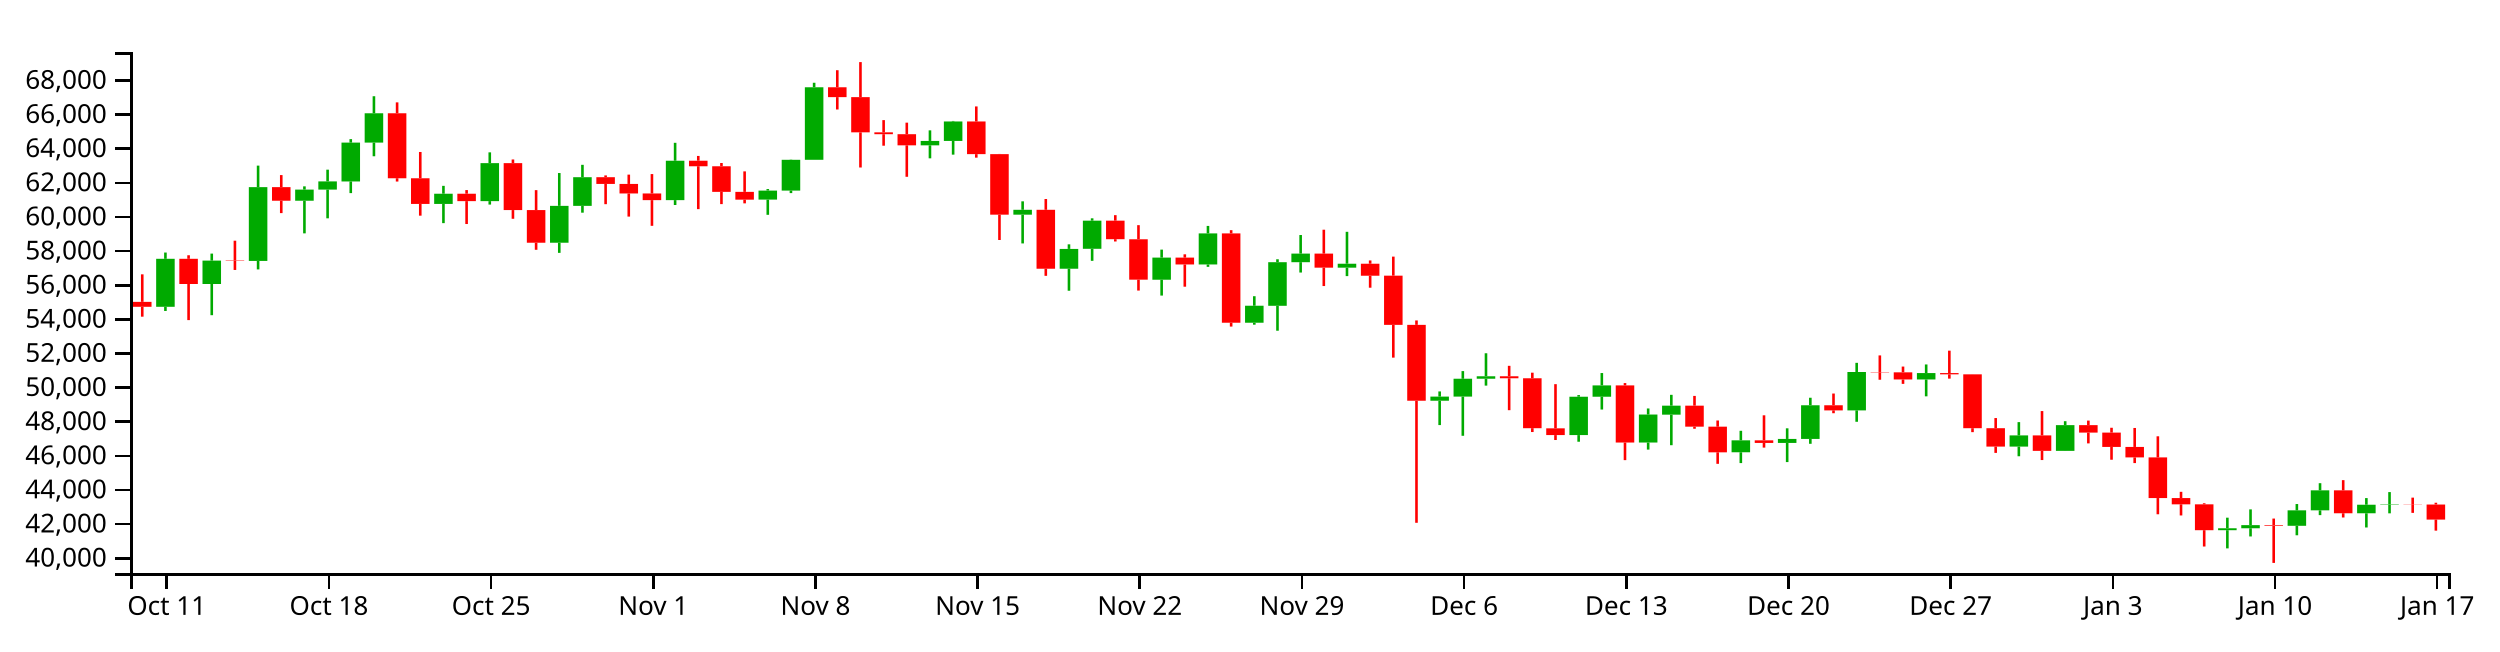
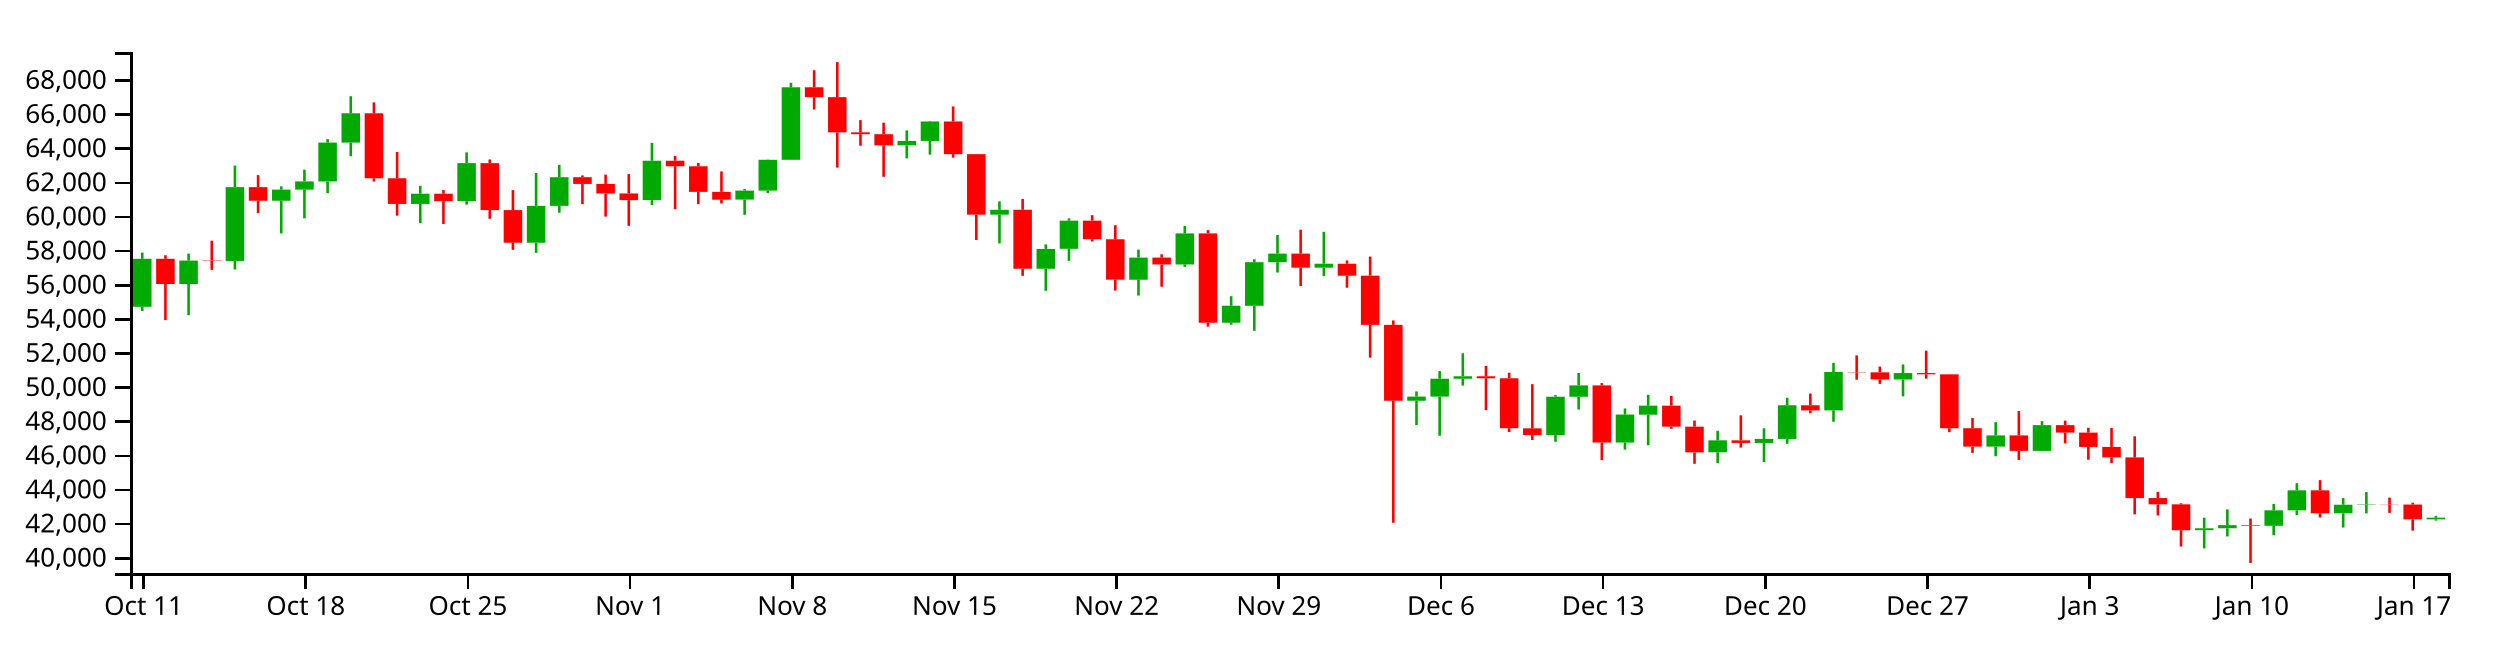
<svg xmlns="http://www.w3.org/2000/svg" version="1.1" width="960" height="250">
  <g transform="translate(50,20)">
    <style>.axis path,.axis line{fill:none;stroke:#000;shape-rendering:crispEdges;}path.candle{stroke:#000000;}path.candle.body{stroke-width:0;}path.candle.up{fill:#00AA00;stroke:#00AA00;}path.candle.down{fill:#FF0000;stroke:#FF0000;}</style>
    <g class="candlestick">
      <g class="data">
-         <path class="candle body up" d="M 9.964 97.811 l 7.117 0 L 17.081 79.384 l -7.117 0 L 9.964 97.811 M 27.757 89.045 l 7.117 0 L 34.874 80.068 l -7.117 0 L 27.757 89.045 M 45.55 80.193 l 7.117 0 L 52.667 51.858 l -7.117 0 L 45.55 80.193 M 63.343 57.079 l 7.117 0 L 70.46 52.802 l -7.117 0 L 63.343 57.079 M 72.239 52.802 l 7.117 0 L 79.356 49.647 l -7.117 0 L 72.239 52.802 M 81.136 49.675 l 7.117 0 L 88.253 34.769 l -7.117 0 L 81.136 49.675 M 90.032 34.769 l 7.117 0 L 97.149 23.494 l -7.117 0 L 90.032 34.769 M 116.721 58.307 l 7.117 0 L 123.838 54.385 l -7.117 0 L 116.721 58.307 M 134.514 57.232 l 7.117 0 L 141.631 42.643 l -7.117 0 L 134.514 57.232 M 161.204 73.212 l 7.117 0 L 168.321 59.043 l -7.117 0 L 161.204 73.212 M 170.1 59.043 l 7.117 0 L 177.217 48.049 l -7.117 0 L 170.1 59.043 M 205.686 56.846 l 7.117 0 L 212.803 41.718 l -7.117 0 L 205.686 56.846 M 241.271 56.656 l 7.117 0 L 248.389 53.18 l -7.117 0 L 241.271 56.656 M 250.168 53.18 l 7.117 0 L 257.285 41.367 l -7.117 0 L 250.168 53.18 M 259.064 41.367 l 7.117 0 L 266.182 13.505 l -7.117 0 L 259.064 41.367 M 303.547 35.806 l 7.117 0 L 310.664 34.117 l -7.117 0 L 303.547 35.806 M 312.443 34.117 l 7.117 0 L 319.56 26.654 l -7.117 0 L 312.443 34.117 M 339.132 62.43 l 7.117 0 L 346.25 60.556 l -7.117 0 L 339.132 62.43 M 356.925 83.183 l 7.117 0 L 364.042 75.578 l -7.117 0 L 356.925 83.183 M 365.822 75.546 l 7.117 0 L 372.939 64.733 l -7.117 0 L 365.822 75.546 M 392.511 87.427 l 7.117 0 L 399.628 78.926 l -7.117 0 L 392.511 87.427 M 410.304 81.567 l 7.117 0 L 417.421 69.628 l -7.117 0 L 410.304 81.567 M 428.097 103.94 l 7.117 0 L 435.214 97.405 l -7.117 0 L 428.097 103.94 M 436.993 97.435 l 7.117 0 L 444.11 80.672 l -7.117 0 L 436.993 97.435 M 445.89 80.672 l 7.117 0 L 453.007 77.387 l -7.117 0 L 445.89 80.672 M 463.683 82.797 l 7.117 0 L 470.8 81.267 l -7.117 0 L 463.683 82.797 M 499.268 133.892 l 7.117 0 L 506.385 132.294 l -7.117 0 L 499.268 133.892 M 508.165 132.294 l 7.117 0 L 515.282 125.443 l -7.117 0 L 508.165 132.294 M 517.061 125.443 l 7.117 0 L 524.178 124.479 l -7.117 0 L 517.061 125.443 M 552.647 147.074 l 7.117 0 L 559.764 132.335 l -7.117 0 L 552.647 147.074 M 561.543 132.335 l 7.117 0 L 568.661 127.985 l -7.117 0 L 561.543 132.335 M 579.336 149.943 l 7.117 0 L 586.453 139.194 l -7.117 0 L 579.336 149.943 M 588.233 139.235 l 7.117 0 L 595.35 135.775 l -7.117 0 L 588.233 139.235 M 614.922 153.67 l 7.117 0 L 622.039 149.08 l -7.117 0 L 614.922 153.67 M 632.715 150.084 l 7.117 0 L 639.832 148.557 l -7.117 0 L 632.715 150.084 M 641.611 148.557 l 7.117 0 L 648.729 135.612 l -7.117 0 L 641.611 148.557 M 659.404 137.589 l 7.117 0 L 666.521 122.842 l -7.117 0 L 659.404 137.589 M 686.094 125.72 l 7.117 0 L 693.211 123.257 l -7.117 0 L 686.094 125.72 M 721.679 151.503 l 7.117 0 L 728.796 147.203 l -7.117 0 L 721.679 151.503 M 739.472 153.126 l 7.117 0 L 746.589 143.26 l -7.117 0 L 739.472 153.126 M 801.747 183.597 l 7.117 0 L 808.864 182.855 l -7.117 0 L 801.747 183.597 M 810.644 182.855 l 7.117 0 L 817.761 181.643 l -7.117 0 L 810.644 182.855 M 828.437 181.919 l 7.117 0 L 835.554 175.978 l -7.117 0 L 828.437 181.919 M 837.333 175.978 l 7.117 0 L 844.45 168.289 l -7.117 0 L 837.333 175.978 M 855.126 177.098 l 7.117 0 L 862.243 173.811 l -7.117 0 L 855.126 177.098 M 864.022 173.811 l 7.117 0 L 871.14 173.652 l -7.117 0 L 864.022 173.811" />
-         <path class="candle body down" d="M 1.068 95.907 l 7.117 0 L 8.185 97.812 l -7.117 0 L 1.068 95.907 M 18.86 79.384 l 7.117 0 L 25.978 89.045 l -7.117 0 L 18.86 79.384 M 36.653 80.043 l 7.117 0 L 43.77 80.193 l -7.117 0 L 36.653 80.043 M 54.446 51.858 l 7.117 0 L 61.563 57.079 l -7.117 0 L 54.446 51.858 M 98.928 23.494 l 7.117 0 L 106.046 48.446 l -7.117 0 L 98.928 23.494 M 107.825 48.446 l 7.117 0 L 114.942 58.307 l -7.117 0 L 107.825 48.446 M 125.618 54.385 l 7.117 0 L 132.735 57.232 l -7.117 0 L 125.618 54.385 M 143.411 42.643 l 7.117 0 L 150.528 60.662 l -7.117 0 L 143.411 42.643 M 152.307 60.662 l 7.117 0 L 159.424 73.212 l -7.117 0 L 152.307 60.662 M 178.996 48.049 l 7.117 0 L 186.114 50.634 l -7.117 0 L 178.996 48.049 M 187.893 50.634 l 7.117 0 L 195.01 54.3 l -7.117 0 L 187.893 50.634 M 196.789 54.3 l 7.117 0 L 203.906 56.846 l -7.117 0 L 196.789 54.3 M 214.582 41.714 l 7.117 0 L 221.699 43.838 l -7.117 0 L 214.582 41.714 M 223.479 43.838 l 7.117 0 L 230.596 53.676 l -7.117 0 L 223.479 43.838 M 232.375 53.676 l 7.117 0 L 239.492 56.676 l -7.117 0 L 232.375 53.676 M 267.961 13.505 l 7.117 0 L 275.078 17.294 l -7.117 0 L 267.961 13.505 M 276.857 17.293 l 7.117 0 L 283.974 30.825 l -7.117 0 L 276.857 17.293 M 285.754 30.825 l 7.117 0 L 292.871 31.534 l -7.117 0 L 285.754 30.825 M 294.65 31.534 l 7.117 0 L 301.767 35.806 l -7.117 0 L 294.65 31.534 M 321.339 26.654 l 7.117 0 L 328.457 39.184 l -7.117 0 L 321.339 26.654 M 330.236 39.184 l 7.117 0 L 337.353 62.43 l -7.117 0 L 330.236 39.184 M 348.029 60.557 l 7.117 0 L 355.146 83.183 l -7.117 0 L 348.029 60.557 M 374.718 64.733 l 7.117 0 L 381.835 71.845 l -7.117 0 L 374.718 64.733 M 383.615 71.873 l 7.117 0 L 390.732 87.405 l -7.117 0 L 383.615 71.873 M 401.407 78.926 l 7.117 0 L 408.525 81.567 l -7.117 0 L 401.407 78.926 M 419.2 69.628 l 7.117 0 L 426.317 103.921 l -7.117 0 L 419.2 69.628 M 454.786 77.387 l 7.117 0 L 461.903 82.797 l -7.117 0 L 454.786 77.387 M 472.579 81.267 l 7.117 0 L 479.696 85.878 l -7.117 0 L 472.579 81.267 M 481.475 85.852 l 7.117 0 L 488.593 104.743 l -7.117 0 L 481.475 85.852 M 490.372 104.743 l 7.117 0 L 497.489 133.892 l -7.117 0 L 490.372 104.743 M 525.958 124.479 l 7.117 0 L 533.075 125.251 l -7.117 0 L 525.958 124.479 M 534.854 125.251 l 7.117 0 L 541.971 144.42 l -7.117 0 L 534.854 125.251 M 543.75 144.484 l 7.117 0 L 550.868 147.074 l -7.117 0 L 543.75 144.484 M 570.44 127.985 l 7.117 0 L 577.557 149.943 l -7.117 0 L 570.44 127.985 M 597.129 135.775 l 7.117 0 L 604.246 143.852 l -7.117 0 L 597.129 135.775 M 606.026 143.852 l 7.117 0 L 613.143 153.688 l -7.117 0 L 606.026 143.852 M 623.818 149.08 l 7.117 0 L 630.936 150.084 l -7.117 0 L 623.818 149.08 M 650.508 135.627 l 7.117 0 L 657.625 137.589 l -7.117 0 L 650.508 135.627 M 668.301 122.842 l 7.117 0 L 675.418 122.966 l -7.117 0 L 668.301 122.842 M 677.197 122.966 l 7.117 0 L 684.314 125.72 l -7.117 0 L 677.197 122.966 M 694.99 123.257 l 7.117 0 L 702.107 123.742 l -7.117 0 L 694.99 123.257 M 703.886 123.742 l 7.117 0 L 711.004 144.432 l -7.117 0 L 703.886 123.742 M 712.783 144.432 l 7.117 0 L 719.9 151.503 l -7.117 0 L 712.783 144.432 M 730.576 147.203 l 7.117 0 L 737.693 153.126 l -7.117 0 L 730.576 147.203 M 748.369 143.26 l 7.117 0 L 755.486 146.12 l -7.117 0 L 748.369 143.26 M 757.265 146.12 l 7.117 0 L 764.382 151.624 l -7.117 0 L 757.265 146.12 M 766.162 151.624 l 7.117 0 L 773.279 155.648 l -7.117 0 L 766.162 151.624 M 775.058 155.648 l 7.117 0 L 782.175 171.248 l -7.117 0 L 775.058 155.648 M 783.954 171.248 l 7.117 0 L 791.072 173.665 l -7.117 0 L 783.954 171.248 M 792.851 173.665 l 7.117 0 L 799.968 183.597 l -7.117 0 L 792.851 173.665 M 819.54 181.643 l 7.117 0 L 826.657 181.919 l -7.117 0 L 819.54 181.643 M 846.23 168.29 l 7.117 0 L 853.347 177.086 l -7.117 0 L 846.23 168.29 M 872.919 173.652 l 7.117 0 L 880.036 173.734 l -7.117 0 L 872.919 173.652 M 881.815 173.734 l 7.117 0 L 888.932 179.517 l -7.117 0 L 881.815 173.734" />
+         <path class="candle body up" d="M 1.068 97.811 l 7.117 0 L 8.185 79.384 l -7.117 0 L 1.068 97.811 M 18.86 89.045 l 7.117 0 L 25.978 80.068 l -7.117 0 L 18.86 89.045 M 36.653 80.193 l 7.117 0 L 43.77 51.858 l -7.117 0 L 36.653 80.193 M 54.446 57.079 l 7.117 0 L 61.563 52.802 l -7.117 0 L 54.446 57.079 M 63.343 52.802 l 7.117 0 L 70.46 49.647 l -7.117 0 L 63.343 52.802 M 72.239 49.675 l 7.117 0 L 79.356 34.769 l -7.117 0 L 72.239 49.675 M 81.136 34.769 l 7.117 0 L 88.253 23.494 l -7.117 0 L 81.136 34.769 M 107.825 58.307 l 7.117 0 L 114.942 54.385 l -7.117 0 L 107.825 58.307 M 125.618 57.232 l 7.117 0 L 132.735 42.643 l -7.117 0 L 125.618 57.232 M 152.307 73.212 l 7.117 0 L 159.424 59.043 l -7.117 0 L 152.307 73.212 M 161.204 59.043 l 7.117 0 L 168.321 48.049 l -7.117 0 L 161.204 59.043 M 196.789 56.846 l 7.117 0 L 203.906 41.718 l -7.117 0 L 196.789 56.846 M 232.375 56.656 l 7.117 0 L 239.492 53.18 l -7.117 0 L 232.375 56.656 M 241.271 53.18 l 7.117 0 L 248.389 41.367 l -7.117 0 L 241.271 53.18 M 250.168 41.367 l 7.117 0 L 257.285 13.505 l -7.117 0 L 250.168 41.367 M 294.65 35.806 l 7.117 0 L 301.767 34.117 l -7.117 0 L 294.65 35.806 M 303.547 34.117 l 7.117 0 L 310.664 26.654 l -7.117 0 L 303.547 34.117 M 330.236 62.43 l 7.117 0 L 337.353 60.556 l -7.117 0 L 330.236 62.43 M 348.029 83.183 l 7.117 0 L 355.146 75.578 l -7.117 0 L 348.029 83.183 M 356.925 75.546 l 7.117 0 L 364.042 64.733 l -7.117 0 L 356.925 75.546 M 383.615 87.427 l 7.117 0 L 390.732 78.926 l -7.117 0 L 383.615 87.427 M 401.407 81.567 l 7.117 0 L 408.525 69.628 l -7.117 0 L 401.407 81.567 M 419.2 103.94 l 7.117 0 L 426.317 97.405 l -7.117 0 L 419.2 103.94 M 428.097 97.435 l 7.117 0 L 435.214 80.672 l -7.117 0 L 428.097 97.435 M 436.993 80.672 l 7.117 0 L 444.11 77.387 l -7.117 0 L 436.993 80.672 M 454.786 82.797 l 7.117 0 L 461.903 81.267 l -7.117 0 L 454.786 82.797 M 490.372 133.892 l 7.117 0 L 497.489 132.294 l -7.117 0 L 490.372 133.892 M 499.268 132.294 l 7.117 0 L 506.385 125.443 l -7.117 0 L 499.268 132.294 M 508.165 125.443 l 7.117 0 L 515.282 124.479 l -7.117 0 L 508.165 125.443 M 543.75 147.074 l 7.117 0 L 550.868 132.335 l -7.117 0 L 543.75 147.074 M 552.647 132.335 l 7.117 0 L 559.764 127.985 l -7.117 0 L 552.647 132.335 M 570.44 149.943 l 7.117 0 L 577.557 139.194 l -7.117 0 L 570.44 149.943 M 579.336 139.235 l 7.117 0 L 586.453 135.775 l -7.117 0 L 579.336 139.235 M 606.026 153.67 l 7.117 0 L 613.143 149.08 l -7.117 0 L 606.026 153.67 M 623.818 150.084 l 7.117 0 L 630.936 148.557 l -7.117 0 L 623.818 150.084 M 632.715 148.557 l 7.117 0 L 639.832 135.612 l -7.117 0 L 632.715 148.557 M 650.508 137.589 l 7.117 0 L 657.625 122.842 l -7.117 0 L 650.508 137.589 M 677.197 125.72 l 7.117 0 L 684.314 123.257 l -7.117 0 L 677.197 125.72 M 712.783 151.503 l 7.117 0 L 719.9 147.203 l -7.117 0 L 712.783 151.503 M 730.576 153.126 l 7.117 0 L 737.693 143.26 l -7.117 0 L 730.576 153.126 M 792.851 183.597 l 7.117 0 L 799.968 182.855 l -7.117 0 L 792.851 183.597 M 801.747 182.855 l 7.117 0 L 808.864 181.643 l -7.117 0 L 801.747 182.855 M 819.54 181.919 l 7.117 0 L 826.657 175.978 l -7.117 0 L 819.54 181.919 M 828.437 175.978 l 7.117 0 L 835.554 168.289 l -7.117 0 L 828.437 175.978 M 846.23 177.098 l 7.117 0 L 853.347 173.811 l -7.117 0 L 846.23 177.098 M 855.126 173.811 l 7.117 0 L 862.243 173.652 l -7.117 0 L 855.126 173.811 M 881.815 179.435 l 7.117 0 L 888.932 178.797 l -7.117 0 L 881.815 179.435" />
+         <path class="candle body down" d="M 9.964 79.384 l 7.117 0 L 17.081 89.045 l -7.117 0 L 9.964 79.384 M 27.757 80.043 l 7.117 0 L 34.874 80.193 l -7.117 0 L 27.757 80.043 M 45.55 51.858 l 7.117 0 L 52.667 57.079 l -7.117 0 L 45.55 51.858 M 90.032 23.494 l 7.117 0 L 97.149 48.446 l -7.117 0 L 90.032 23.494 M 98.928 48.446 l 7.117 0 L 106.046 58.307 l -7.117 0 L 98.928 48.446 M 116.721 54.385 l 7.117 0 L 123.838 57.232 l -7.117 0 L 116.721 54.385 M 134.514 42.643 l 7.117 0 L 141.631 60.662 l -7.117 0 L 134.514 42.643 M 143.411 60.662 l 7.117 0 L 150.528 73.212 l -7.117 0 L 143.411 60.662 M 170.1 48.049 l 7.117 0 L 177.217 50.634 l -7.117 0 L 170.1 48.049 M 178.996 50.634 l 7.117 0 L 186.114 54.3 l -7.117 0 L 178.996 50.634 M 187.893 54.3 l 7.117 0 L 195.01 56.846 l -7.117 0 L 187.893 54.3 M 205.686 41.714 l 7.117 0 L 212.803 43.838 l -7.117 0 L 205.686 41.714 M 214.582 43.838 l 7.117 0 L 221.699 53.676 l -7.117 0 L 214.582 43.838 M 223.479 53.676 l 7.117 0 L 230.596 56.676 l -7.117 0 L 223.479 53.676 M 259.064 13.505 l 7.117 0 L 266.182 17.294 l -7.117 0 L 259.064 13.505 M 267.961 17.293 l 7.117 0 L 275.078 30.825 l -7.117 0 L 267.961 17.293 M 276.857 30.825 l 7.117 0 L 283.974 31.534 l -7.117 0 L 276.857 30.825 M 285.754 31.534 l 7.117 0 L 292.871 35.806 l -7.117 0 L 285.754 31.534 M 312.443 26.654 l 7.117 0 L 319.56 39.184 l -7.117 0 L 312.443 26.654 M 321.339 39.184 l 7.117 0 L 328.457 62.43 l -7.117 0 L 321.339 39.184 M 339.132 60.557 l 7.117 0 L 346.25 83.183 l -7.117 0 L 339.132 60.557 M 365.822 64.733 l 7.117 0 L 372.939 71.845 l -7.117 0 L 365.822 64.733 M 374.718 71.873 l 7.117 0 L 381.835 87.405 l -7.117 0 L 374.718 71.873 M 392.511 78.926 l 7.117 0 L 399.628 81.567 l -7.117 0 L 392.511 78.926 M 410.304 69.628 l 7.117 0 L 417.421 103.921 l -7.117 0 L 410.304 69.628 M 445.89 77.387 l 7.117 0 L 453.007 82.797 l -7.117 0 L 445.89 77.387 M 463.683 81.267 l 7.117 0 L 470.8 85.878 l -7.117 0 L 463.683 81.267 M 472.579 85.852 l 7.117 0 L 479.696 104.743 l -7.117 0 L 472.579 85.852 M 481.475 104.743 l 7.117 0 L 488.593 133.892 l -7.117 0 L 481.475 104.743 M 517.061 124.479 l 7.117 0 L 524.178 125.251 l -7.117 0 L 517.061 124.479 M 525.958 125.251 l 7.117 0 L 533.075 144.42 l -7.117 0 L 525.958 125.251 M 534.854 144.484 l 7.117 0 L 541.971 147.074 l -7.117 0 L 534.854 144.484 M 561.543 127.985 l 7.117 0 L 568.661 149.943 l -7.117 0 L 561.543 127.985 M 588.233 135.775 l 7.117 0 L 595.35 143.852 l -7.117 0 L 588.233 135.775 M 597.129 143.852 l 7.117 0 L 604.246 153.688 l -7.117 0 L 597.129 143.852 M 614.922 149.08 l 7.117 0 L 622.039 150.084 l -7.117 0 L 614.922 149.08 M 641.611 135.627 l 7.117 0 L 648.729 137.589 l -7.117 0 L 641.611 135.627 M 659.404 122.842 l 7.117 0 L 666.521 122.966 l -7.117 0 L 659.404 122.842 M 668.301 122.966 l 7.117 0 L 675.418 125.72 l -7.117 0 L 668.301 122.966 M 686.094 123.257 l 7.117 0 L 693.211 123.742 l -7.117 0 L 686.094 123.257 M 694.99 123.742 l 7.117 0 L 702.107 144.432 l -7.117 0 L 694.99 123.742 M 703.886 144.432 l 7.117 0 L 711.004 151.503 l -7.117 0 L 703.886 144.432 M 721.679 147.203 l 7.117 0 L 728.796 153.126 l -7.117 0 L 721.679 147.203 M 739.472 143.26 l 7.117 0 L 746.589 146.12 l -7.117 0 L 739.472 143.26 M 748.369 146.12 l 7.117 0 L 755.486 151.624 l -7.117 0 L 748.369 146.12 M 757.265 151.624 l 7.117 0 L 764.382 155.648 l -7.117 0 L 757.265 151.624 M 766.162 155.648 l 7.117 0 L 773.279 171.248 l -7.117 0 L 766.162 155.648 M 775.058 171.248 l 7.117 0 L 782.175 173.665 l -7.117 0 L 775.058 171.248 M 783.954 173.665 l 7.117 0 L 791.072 183.597 l -7.117 0 L 783.954 173.665 M 810.644 181.643 l 7.117 0 L 817.761 181.919 l -7.117 0 L 810.644 181.643 M 837.333 168.29 l 7.117 0 L 844.45 177.086 l -7.117 0 L 837.333 168.29 M 864.022 173.652 l 7.117 0 L 871.14 173.734 l -7.117 0 L 864.022 173.652 M 872.919 173.734 l 7.117 0 L 880.036 179.435 l -7.117 0 L 872.919 173.734" />
        <path class="candle body equal" />
-         <path class="candle wick up" d="M 13.523 76.975 L 13.523 79.384 M 13.523 97.811 L 13.523 99.41 M 31.315 77.382 L 31.315 80.068 M 31.315 89.045 L 31.315 101.034 M 49.108 43.598 L 49.108 51.858 M 49.108 80.193 L 49.108 83.456 M 66.901 51.557 L 66.901 52.802 M 66.901 57.079 L 66.901 69.611 M 75.798 45.153 L 75.798 49.647 M 75.798 52.802 L 75.798 63.835 M 84.694 33.423 L 84.694 34.769 M 84.694 49.675 L 84.694 54.153 M 93.591 16.951 L 93.591 23.494 M 93.591 34.769 L 93.591 40.005 M 120.28 51.365 L 120.28 54.385 M 120.28 58.307 L 120.28 65.685 M 138.073 38.503 L 138.073 42.643 M 138.073 57.232 L 138.073 58.557 M 164.762 46.442 L 164.762 59.043 M 164.762 73.212 L 164.762 77.1 M 173.659 43.291 L 173.659 48.049 M 173.659 59.043 L 173.659 61.671 M 209.244 34.838 L 209.244 41.718 M 209.244 56.846 L 209.244 58.723 M 244.83 52.591 L 244.83 53.18 M 244.83 56.656 L 244.83 62.489 M 253.727 41.283 L 253.727 41.367 M 253.727 53.18 L 253.727 54.149 M 262.623 11.781 L 262.623 13.505 M 262.623 41.367 L 262.623 41.367 M 307.105 30.055 L 307.105 34.117 M 307.105 35.806 L 307.105 40.799 M 316.002 26.448 L 316.002 26.654 M 316.002 34.117 L 316.002 39.384 M 342.691 57.311 L 342.691 60.556 M 342.691 62.43 L 342.691 73.477 M 360.484 73.824 L 360.484 75.578 M 360.484 83.183 L 360.484 91.646 M 369.38 63.832 L 369.38 64.733 M 369.38 75.546 L 369.38 80.16 M 396.07 75.855 L 396.07 78.926 M 396.07 87.427 L 396.07 93.5 M 413.862 66.755 L 413.862 69.628 M 413.862 81.567 L 413.862 82.473 M 431.655 93.743 L 431.655 97.405 M 431.655 103.94 L 431.655 104.685 M 440.552 79.557 L 440.552 80.672 M 440.552 97.435 L 440.552 107 M 449.448 70.247 L 449.448 77.387 M 449.448 80.672 L 449.448 84.657 M 467.241 69.017 L 467.241 81.267 M 467.241 82.797 L 467.241 86.024 M 502.827 130.31 L 502.827 132.294 M 502.827 133.892 L 502.827 143.23 M 511.723 122.5 L 511.723 125.443 M 511.723 132.294 L 511.723 147.34 M 520.62 115.651 L 520.62 124.479 M 520.62 125.443 L 520.62 128.078 M 556.206 131.708 L 556.206 132.335 M 556.206 147.074 L 556.206 149.627 M 565.102 123.247 L 565.102 127.985 M 565.102 132.335 L 565.102 137.262 M 582.895 136.854 L 582.895 139.194 M 582.895 149.943 L 582.895 152.647 M 591.791 131.614 L 591.791 135.775 M 591.791 139.235 L 591.791 150.963 M 618.481 145.424 L 618.481 149.08 M 618.481 153.67 L 618.481 157.823 M 636.273 144.473 L 636.273 148.557 M 636.273 150.084 L 636.273 157.438 M 645.17 132.735 L 645.17 135.612 M 645.17 148.557 L 645.17 150.419 M 662.963 119.329 L 662.963 122.842 M 662.963 137.589 L 662.963 141.964 M 689.652 119.952 L 689.652 123.257 M 689.652 125.72 L 689.652 132.191 M 725.238 142.098 L 725.238 147.203 M 725.238 151.503 L 725.238 155.202 M 743.031 141.74 L 743.031 143.26 M 743.031 153.126 L 743.031 153.182 M 805.306 178.79 L 805.306 182.855 M 805.306 183.597 L 805.306 190.578 M 814.202 175.601 L 814.202 181.643 M 814.202 182.855 L 814.202 185.998 M 831.995 173.549 L 831.995 175.978 M 831.995 181.919 L 831.995 185.546 M 840.892 165.542 L 840.892 168.289 M 840.892 175.978 L 840.892 177.808 M 858.685 171.263 L 858.685 173.811 M 858.685 177.098 L 858.685 182.552 M 867.581 168.962 L 867.581 173.652 M 867.581 173.811 L 867.581 177.12" style="stroke-width: 1px;" />
-         <path class="candle wick down" d="M 4.626 85.347 L 4.626 95.907 M 4.626 97.812 L 4.626 101.605 M 22.419 78.017 L 22.419 79.384 M 22.419 89.045 L 22.419 102.922 M 40.212 72.431 L 40.212 80.043 M 40.212 80.193 L 40.212 83.665 M 58.005 47.232 L 58.005 51.858 M 58.005 57.079 L 58.005 61.833 M 102.487 19.311 L 102.487 23.494 M 102.487 48.446 L 102.487 49.712 M 111.383 38.361 L 111.383 48.446 M 111.383 58.307 L 111.383 62.816 M 129.176 52.988 L 129.176 54.385 M 129.176 57.232 L 129.176 66.023 M 146.969 41.237 L 146.969 42.643 M 146.969 60.662 L 146.969 64.012 M 155.866 53.014 L 155.866 60.662 M 155.866 73.212 L 155.866 75.921 M 182.555 47.358 L 182.555 48.049 M 182.555 50.634 L 182.555 58.406 M 191.451 47.056 L 191.451 50.634 M 191.451 54.3 L 191.451 63.174 M 200.348 46.844 L 200.348 54.3 M 200.348 56.846 L 200.348 66.715 M 218.141 39.883 L 218.141 41.714 M 218.141 43.838 L 218.141 60.308 M 227.037 42.594 L 227.037 43.838 M 227.037 53.676 L 227.037 58.38 M 235.934 45.808 L 235.934 53.676 M 235.934 56.676 L 235.934 58.092 M 271.519 6.963 L 271.519 13.505 M 271.519 17.294 L 271.519 22.046 M 280.416 3.846 L 280.416 17.293 M 280.416 30.825 L 280.416 44.32 M 289.312 26.123 L 289.312 30.825 M 289.312 31.534 L 289.312 35.952 M 298.209 27.102 L 298.209 31.534 M 298.209 35.806 L 298.209 47.89 M 324.898 20.87 L 324.898 26.654 M 324.898 39.184 L 324.898 40.539 M 333.794 39.115 L 333.794 39.184 M 333.794 62.43 L 333.794 72.159 M 351.587 56.421 L 351.587 60.557 M 351.587 83.183 L 351.587 85.918 M 378.277 62.621 L 378.277 64.733 M 378.277 71.845 L 378.277 72.732 M 387.173 66.459 L 387.173 71.873 M 387.173 87.405 L 387.173 91.58 M 404.966 77.657 L 404.966 78.926 M 404.966 81.567 L 404.966 90.093 M 422.759 68.386 L 422.759 69.628 M 422.759 103.921 L 422.759 105.406 M 458.345 68.209 L 458.345 77.387 M 458.345 82.797 L 458.345 89.84 M 476.138 80.013 L 476.138 81.267 M 476.138 85.878 L 476.138 90.481 M 485.034 78.541 L 485.034 85.852 M 485.034 104.743 L 485.034 117.331 M 493.93 103.053 L 493.93 104.743 M 493.93 133.892 L 493.93 180.754 M 529.516 120.476 L 529.516 124.479 M 529.516 125.251 L 529.516 137.511 M 538.413 123.111 L 538.413 125.251 M 538.413 144.42 L 538.413 145.898 M 547.309 127.519 L 547.309 144.484 M 547.309 147.074 L 547.309 148.965 M 573.998 127.094 L 573.998 127.985 M 573.998 149.943 L 573.998 156.691 M 600.688 132.031 L 600.688 135.775 M 600.688 143.852 L 600.688 144.647 M 609.584 141.469 L 609.584 143.852 M 609.584 153.688 L 609.584 158.112 M 627.377 139.477 L 627.377 149.08 M 627.377 150.084 L 627.377 151.881 M 654.066 131.116 L 654.066 135.627 M 654.066 137.589 L 654.066 138.679 M 671.859 116.479 L 671.859 122.842 M 671.859 122.966 L 671.859 125.819 M 680.756 120.762 L 680.756 122.966 M 680.756 125.72 L 680.756 127.406 M 698.549 114.657 L 698.549 123.257 M 698.549 123.742 L 698.549 125.396 M 707.445 123.725 L 707.445 123.742 M 707.445 144.432 L 707.445 145.944 M 716.341 140.532 L 716.341 144.432 M 716.341 151.503 L 716.341 153.912 M 734.134 137.85 L 734.134 147.203 M 734.134 153.126 L 734.134 156.657 M 751.927 141.508 L 751.927 143.26 M 751.927 146.12 L 751.927 150.262 M 760.824 144.26 L 760.824 146.12 M 760.824 151.624 L 760.824 156.539 M 769.72 144.342 L 769.72 151.624 M 769.72 155.648 L 769.72 157.823 M 778.617 147.536 L 778.617 155.648 M 778.617 171.248 L 778.617 177.48 M 787.513 168.857 L 787.513 171.248 M 787.513 173.665 L 787.513 177.935 M 796.409 173.248 L 796.409 173.665 M 796.409 183.597 L 796.409 189.864 M 823.099 179.128 L 823.099 181.643 M 823.099 181.919 L 823.099 196.154 M 849.788 164.376 L 849.788 168.29 M 849.788 177.086 L 849.788 178.717 M 876.477 171.092 L 876.477 173.652 M 876.477 173.734 L 876.477 176.944 M 885.374 173.05 L 885.374 173.734 M 885.374 179.517 L 885.374 183.767" style="stroke-width: 1px;" />
+         <path class="candle wick up" d="M 4.626 76.975 L 4.626 79.384 M 4.626 97.811 L 4.626 99.41 M 22.419 77.382 L 22.419 80.068 M 22.419 89.045 L 22.419 101.034 M 40.212 43.598 L 40.212 51.858 M 40.212 80.193 L 40.212 83.456 M 58.005 51.557 L 58.005 52.802 M 58.005 57.079 L 58.005 69.611 M 66.901 45.153 L 66.901 49.647 M 66.901 52.802 L 66.901 63.835 M 75.798 33.423 L 75.798 34.769 M 75.798 49.675 L 75.798 54.153 M 84.694 16.951 L 84.694 23.494 M 84.694 34.769 L 84.694 40.005 M 111.383 51.365 L 111.383 54.385 M 111.383 58.307 L 111.383 65.685 M 129.176 38.503 L 129.176 42.643 M 129.176 57.232 L 129.176 58.557 M 155.866 46.442 L 155.866 59.043 M 155.866 73.212 L 155.866 77.1 M 164.762 43.291 L 164.762 48.049 M 164.762 59.043 L 164.762 61.671 M 200.348 34.838 L 200.348 41.718 M 200.348 56.846 L 200.348 58.723 M 235.934 52.591 L 235.934 53.18 M 235.934 56.656 L 235.934 62.489 M 244.83 41.283 L 244.83 41.367 M 244.83 53.18 L 244.83 54.149 M 253.727 11.781 L 253.727 13.505 M 253.727 41.367 L 253.727 41.367 M 298.209 30.055 L 298.209 34.117 M 298.209 35.806 L 298.209 40.799 M 307.105 26.448 L 307.105 26.654 M 307.105 34.117 L 307.105 39.384 M 333.794 57.311 L 333.794 60.556 M 333.794 62.43 L 333.794 73.477 M 351.587 73.824 L 351.587 75.578 M 351.587 83.183 L 351.587 91.646 M 360.484 63.832 L 360.484 64.733 M 360.484 75.546 L 360.484 80.16 M 387.173 75.855 L 387.173 78.926 M 387.173 87.427 L 387.173 93.5 M 404.966 66.755 L 404.966 69.628 M 404.966 81.567 L 404.966 82.473 M 422.759 93.743 L 422.759 97.405 M 422.759 103.94 L 422.759 104.685 M 431.655 79.557 L 431.655 80.672 M 431.655 97.435 L 431.655 107 M 440.552 70.247 L 440.552 77.387 M 440.552 80.672 L 440.552 84.657 M 458.345 69.017 L 458.345 81.267 M 458.345 82.797 L 458.345 86.024 M 493.93 130.31 L 493.93 132.294 M 493.93 133.892 L 493.93 143.23 M 502.827 122.5 L 502.827 125.443 M 502.827 132.294 L 502.827 147.34 M 511.723 115.651 L 511.723 124.479 M 511.723 125.443 L 511.723 128.078 M 547.309 131.708 L 547.309 132.335 M 547.309 147.074 L 547.309 149.627 M 556.206 123.247 L 556.206 127.985 M 556.206 132.335 L 556.206 137.262 M 573.998 136.854 L 573.998 139.194 M 573.998 149.943 L 573.998 152.647 M 582.895 131.614 L 582.895 135.775 M 582.895 139.235 L 582.895 150.963 M 609.584 145.424 L 609.584 149.08 M 609.584 153.67 L 609.584 157.823 M 627.377 144.473 L 627.377 148.557 M 627.377 150.084 L 627.377 157.438 M 636.273 132.735 L 636.273 135.612 M 636.273 148.557 L 636.273 150.419 M 654.066 119.329 L 654.066 122.842 M 654.066 137.589 L 654.066 141.964 M 680.756 119.952 L 680.756 123.257 M 680.756 125.72 L 680.756 132.191 M 716.341 142.098 L 716.341 147.203 M 716.341 151.503 L 716.341 155.202 M 734.134 141.74 L 734.134 143.26 M 734.134 153.126 L 734.134 153.182 M 796.409 178.79 L 796.409 182.855 M 796.409 183.597 L 796.409 190.578 M 805.306 175.601 L 805.306 181.643 M 805.306 182.855 L 805.306 185.998 M 823.099 173.549 L 823.099 175.978 M 823.099 181.919 L 823.099 185.546 M 831.995 165.542 L 831.995 168.289 M 831.995 175.978 L 831.995 177.808 M 849.788 171.263 L 849.788 173.811 M 849.788 177.098 L 849.788 182.552 M 858.685 168.962 L 858.685 173.652 M 858.685 173.811 L 858.685 177.12 M 885.374 178.104 L 885.374 178.797 M 885.374 179.435 L 885.374 179.905" style="stroke-width: 1px;" />
+         <path class="candle wick down" d="M 13.523 78.017 L 13.523 79.384 M 13.523 89.045 L 13.523 102.922 M 31.315 72.431 L 31.315 80.043 M 31.315 80.193 L 31.315 83.665 M 49.108 47.232 L 49.108 51.858 M 49.108 57.079 L 49.108 61.833 M 93.591 19.311 L 93.591 23.494 M 93.591 48.446 L 93.591 49.712 M 102.487 38.361 L 102.487 48.446 M 102.487 58.307 L 102.487 62.816 M 120.28 52.988 L 120.28 54.385 M 120.28 57.232 L 120.28 66.023 M 138.073 41.237 L 138.073 42.643 M 138.073 60.662 L 138.073 64.012 M 146.969 53.014 L 146.969 60.662 M 146.969 73.212 L 146.969 75.921 M 173.659 47.358 L 173.659 48.049 M 173.659 50.634 L 173.659 58.406 M 182.555 47.056 L 182.555 50.634 M 182.555 54.3 L 182.555 63.174 M 191.451 46.844 L 191.451 54.3 M 191.451 56.846 L 191.451 66.715 M 209.244 39.883 L 209.244 41.714 M 209.244 43.838 L 209.244 60.308 M 218.141 42.594 L 218.141 43.838 M 218.141 53.676 L 218.141 58.38 M 227.037 45.808 L 227.037 53.676 M 227.037 56.676 L 227.037 58.092 M 262.623 6.963 L 262.623 13.505 M 262.623 17.294 L 262.623 22.046 M 271.519 3.846 L 271.519 17.293 M 271.519 30.825 L 271.519 44.32 M 280.416 26.123 L 280.416 30.825 M 280.416 31.534 L 280.416 35.952 M 289.312 27.102 L 289.312 31.534 M 289.312 35.806 L 289.312 47.89 M 316.002 20.87 L 316.002 26.654 M 316.002 39.184 L 316.002 40.539 M 324.898 39.115 L 324.898 39.184 M 324.898 62.43 L 324.898 72.159 M 342.691 56.421 L 342.691 60.557 M 342.691 83.183 L 342.691 85.918 M 369.38 62.621 L 369.38 64.733 M 369.38 71.845 L 369.38 72.732 M 378.277 66.459 L 378.277 71.873 M 378.277 87.405 L 378.277 91.58 M 396.07 77.657 L 396.07 78.926 M 396.07 81.567 L 396.07 90.093 M 413.862 68.386 L 413.862 69.628 M 413.862 103.921 L 413.862 105.406 M 449.448 68.209 L 449.448 77.387 M 449.448 82.797 L 449.448 89.84 M 467.241 80.013 L 467.241 81.267 M 467.241 85.878 L 467.241 90.481 M 476.138 78.541 L 476.138 85.852 M 476.138 104.743 L 476.138 117.331 M 485.034 103.053 L 485.034 104.743 M 485.034 133.892 L 485.034 180.754 M 520.62 120.476 L 520.62 124.479 M 520.62 125.251 L 520.62 137.511 M 529.516 123.111 L 529.516 125.251 M 529.516 144.42 L 529.516 145.898 M 538.413 127.519 L 538.413 144.484 M 538.413 147.074 L 538.413 148.965 M 565.102 127.094 L 565.102 127.985 M 565.102 149.943 L 565.102 156.691 M 591.791 132.031 L 591.791 135.775 M 591.791 143.852 L 591.791 144.647 M 600.688 141.469 L 600.688 143.852 M 600.688 153.688 L 600.688 158.112 M 618.481 139.477 L 618.481 149.08 M 618.481 150.084 L 618.481 151.881 M 645.17 131.116 L 645.17 135.627 M 645.17 137.589 L 645.17 138.679 M 662.963 116.479 L 662.963 122.842 M 662.963 122.966 L 662.963 125.819 M 671.859 120.762 L 671.859 122.966 M 671.859 125.72 L 671.859 127.406 M 689.652 114.657 L 689.652 123.257 M 689.652 123.742 L 689.652 125.396 M 698.549 123.725 L 698.549 123.742 M 698.549 144.432 L 698.549 145.944 M 707.445 140.532 L 707.445 144.432 M 707.445 151.503 L 707.445 153.912 M 725.238 137.85 L 725.238 147.203 M 725.238 153.126 L 725.238 156.657 M 743.031 141.508 L 743.031 143.26 M 743.031 146.12 L 743.031 150.262 M 751.927 144.26 L 751.927 146.12 M 751.927 151.624 L 751.927 156.539 M 760.824 144.342 L 760.824 151.624 M 760.824 155.648 L 760.824 157.823 M 769.72 147.536 L 769.72 155.648 M 769.72 171.248 L 769.72 177.48 M 778.617 168.857 L 778.617 171.248 M 778.617 173.665 L 778.617 177.935 M 787.513 173.248 L 787.513 173.665 M 787.513 183.597 L 787.513 189.864 M 814.202 179.128 L 814.202 181.643 M 814.202 181.919 L 814.202 196.154 M 840.892 164.376 L 840.892 168.29 M 840.892 177.086 L 840.892 178.717 M 867.581 171.092 L 867.581 173.652 M 867.581 173.734 L 867.581 176.944 M 876.477 173.05 L 876.477 173.734 M 876.477 179.435 L 876.477 183.767" style="stroke-width: 1px;" />
        <path class="candle wick equal" style="stroke-width: 1px;" />
      </g>
    </g>
    <g class="x axis" transform="translate(0,200)" fill="none" font-size="10" font-family="sans-serif" text-anchor="middle">
      <path class="domain" stroke="#000" d="M0.5,6V0.5H890.5V6" />
-       <g class="tick" opacity="1" transform="translate(13.52259,0)">
+       <g class="tick" opacity="1" transform="translate(4.62615,0)">
        <line stroke="#000" y2="6" x1="0.5" x2="0.5" />
        <text fill="#000" y="9" x="0.5" dy="0.71em">Oct 11</text>
      </g>
-       <g class="tick" opacity="1" transform="translate(75.79768,0)">
+       <g class="tick" opacity="1" transform="translate(66.90124,0)">
        <line stroke="#000" y2="6" x1="0.5" x2="0.5" />
        <text fill="#000" y="9" x="0.5" dy="0.71em">Oct 18</text>
      </g>
-       <g class="tick" opacity="1" transform="translate(138.0728,0)">
+       <g class="tick" opacity="1" transform="translate(129.1763,0)">
        <line stroke="#000" y2="6" x1="0.5" x2="0.5" />
        <text fill="#000" y="9" x="0.5" dy="0.71em">Oct 25</text>
      </g>
-       <g class="tick" opacity="1" transform="translate(200.3479,0)">
+       <g class="tick" opacity="1" transform="translate(191.4514,0)">
        <line stroke="#000" y2="6" x1="0.5" x2="0.5" />
        <text fill="#000" y="9" x="0.5" dy="0.71em">Nov  1</text>
      </g>
-       <g class="tick" opacity="1" transform="translate(262.623,0)">
+       <g class="tick" opacity="1" transform="translate(253.7265,0)">
        <line stroke="#000" y2="6" x1="0.5" x2="0.5" />
        <text fill="#000" y="9" x="0.5" dy="0.71em">Nov  8</text>
      </g>
-       <g class="tick" opacity="1" transform="translate(324.898,0)">
+       <g class="tick" opacity="1" transform="translate(316.0016,0)">
        <line stroke="#000" y2="6" x1="0.5" x2="0.5" />
        <text fill="#000" y="9" x="0.5" dy="0.71em">Nov 15</text>
      </g>
-       <g class="tick" opacity="1" transform="translate(387.1731,0)">
+       <g class="tick" opacity="1" transform="translate(378.2767,0)">
        <line stroke="#000" y2="6" x1="0.5" x2="0.5" />
        <text fill="#000" y="9" x="0.5" dy="0.71em">Nov 22</text>
      </g>
-       <g class="tick" opacity="1" transform="translate(449.4482,0)">
+       <g class="tick" opacity="1" transform="translate(440.5518,0)">
        <line stroke="#000" y2="6" x1="0.5" x2="0.5" />
        <text fill="#000" y="9" x="0.5" dy="0.71em">Nov 29</text>
      </g>
-       <g class="tick" opacity="1" transform="translate(511.7233,0)">
+       <g class="tick" opacity="1" transform="translate(502.8269,0)">
        <line stroke="#000" y2="6" x1="0.5" x2="0.5" />
        <text fill="#000" y="9" x="0.5" dy="0.71em">Dec  6</text>
      </g>
-       <g class="tick" opacity="1" transform="translate(573.9984,0)">
+       <g class="tick" opacity="1" transform="translate(565.102,0)">
        <line stroke="#000" y2="6" x1="0.5" x2="0.5" />
        <text fill="#000" y="9" x="0.5" dy="0.71em">Dec 13</text>
      </g>
-       <g class="tick" opacity="1" transform="translate(636.2735,0)">
+       <g class="tick" opacity="1" transform="translate(627.377,0)">
        <line stroke="#000" y2="6" x1="0.5" x2="0.5" />
        <text fill="#000" y="9" x="0.5" dy="0.71em">Dec 20</text>
      </g>
-       <g class="tick" opacity="1" transform="translate(698.5486,0)">
+       <g class="tick" opacity="1" transform="translate(689.6521,0)">
        <line stroke="#000" y2="6" x1="0.5" x2="0.5" />
        <text fill="#000" y="9" x="0.5" dy="0.71em">Dec 27</text>
      </g>
-       <g class="tick" opacity="1" transform="translate(760.8237,0)">
+       <g class="tick" opacity="1" transform="translate(751.9272,0)">
        <line stroke="#000" y2="6" x1="0.5" x2="0.5" />
        <text fill="#000" y="9" x="0.5" dy="0.71em">Jan  3</text>
      </g>
-       <g class="tick" opacity="1" transform="translate(823.0988,0)">
+       <g class="tick" opacity="1" transform="translate(814.2023,0)">
        <line stroke="#000" y2="6" x1="0.5" x2="0.5" />
        <text fill="#000" y="9" x="0.5" dy="0.71em">Jan 10</text>
      </g>
-       <g class="tick" opacity="1" transform="translate(885.3739,0)">
+       <g class="tick" opacity="1" transform="translate(876.4774,0)">
        <line stroke="#000" y2="6" x1="0.5" x2="0.5" />
        <text fill="#000" y="9" x="0.5" dy="0.71em">Jan 17</text>
      </g>
    </g>
    <g class="y axis" fill="none" font-size="10" font-family="sans-serif" text-anchor="end">
      <path class="domain" stroke="#000" d="M-6,200.5H0.5V0.5H-6" />
      <g class="tick" opacity="1" transform="translate(0,193.8606)">
        <line stroke="#000" x2="-6" y1="0.5" y2="0.5" />
        <text fill="#000" x="-9" y="0.5" dy="0.32em">40,000</text>
      </g>
      <g class="tick" opacity="1" transform="translate(0,180.7561)">
        <line stroke="#000" x2="-6" y1="0.5" y2="0.5" />
        <text fill="#000" x="-9" y="0.5" dy="0.32em">42,000</text>
      </g>
      <g class="tick" opacity="1" transform="translate(0,167.6517)">
        <line stroke="#000" x2="-6" y1="0.5" y2="0.5" />
        <text fill="#000" x="-9" y="0.5" dy="0.32em">44,000</text>
      </g>
      <g class="tick" opacity="1" transform="translate(0,154.5472)">
        <line stroke="#000" x2="-6" y1="0.5" y2="0.5" />
        <text fill="#000" x="-9" y="0.5" dy="0.32em">46,000</text>
      </g>
      <g class="tick" opacity="1" transform="translate(0,141.4428)">
        <line stroke="#000" x2="-6" y1="0.5" y2="0.5" />
        <text fill="#000" x="-9" y="0.5" dy="0.32em">48,000</text>
      </g>
      <g class="tick" opacity="1" transform="translate(0,128.3384)">
        <line stroke="#000" x2="-6" y1="0.5" y2="0.5" />
        <text fill="#000" x="-9" y="0.5" dy="0.32em">50,000</text>
      </g>
      <g class="tick" opacity="1" transform="translate(0,115.2339)">
        <line stroke="#000" x2="-6" y1="0.5" y2="0.5" />
        <text fill="#000" x="-9" y="0.5" dy="0.32em">52,000</text>
      </g>
      <g class="tick" opacity="1" transform="translate(0,102.1295)">
        <line stroke="#000" x2="-6" y1="0.5" y2="0.5" />
        <text fill="#000" x="-9" y="0.5" dy="0.32em">54,000</text>
      </g>
      <g class="tick" opacity="1" transform="translate(0,89.02503)">
        <line stroke="#000" x2="-6" y1="0.5" y2="0.5" />
        <text fill="#000" x="-9" y="0.5" dy="0.32em">56,000</text>
      </g>
      <g class="tick" opacity="1" transform="translate(0,75.92059)">
        <line stroke="#000" x2="-6" y1="0.5" y2="0.5" />
        <text fill="#000" x="-9" y="0.5" dy="0.32em">58,000</text>
      </g>
      <g class="tick" opacity="1" transform="translate(0,62.81614)">
        <line stroke="#000" x2="-6" y1="0.5" y2="0.5" />
        <text fill="#000" x="-9" y="0.5" dy="0.32em">60,000</text>
      </g>
      <g class="tick" opacity="1" transform="translate(0,49.7117)">
        <line stroke="#000" x2="-6" y1="0.5" y2="0.5" />
        <text fill="#000" x="-9" y="0.5" dy="0.32em">62,000</text>
      </g>
      <g class="tick" opacity="1" transform="translate(0,36.60726)">
        <line stroke="#000" x2="-6" y1="0.5" y2="0.5" />
        <text fill="#000" x="-9" y="0.5" dy="0.32em">64,000</text>
      </g>
      <g class="tick" opacity="1" transform="translate(0,23.50282)">
        <line stroke="#000" x2="-6" y1="0.5" y2="0.5" />
        <text fill="#000" x="-9" y="0.5" dy="0.32em">66,000</text>
      </g>
      <g class="tick" opacity="1" transform="translate(0,10.39838)">
        <line stroke="#000" x2="-6" y1="0.5" y2="0.5" />
        <text fill="#000" x="-9" y="0.5" dy="0.32em">68,000</text>
      </g>
      <text transform="rotate(-90)" y="6" dy=".71em" style="text-anchor: end;">Price ($)</text>
    </g>
  </g>
</svg>
